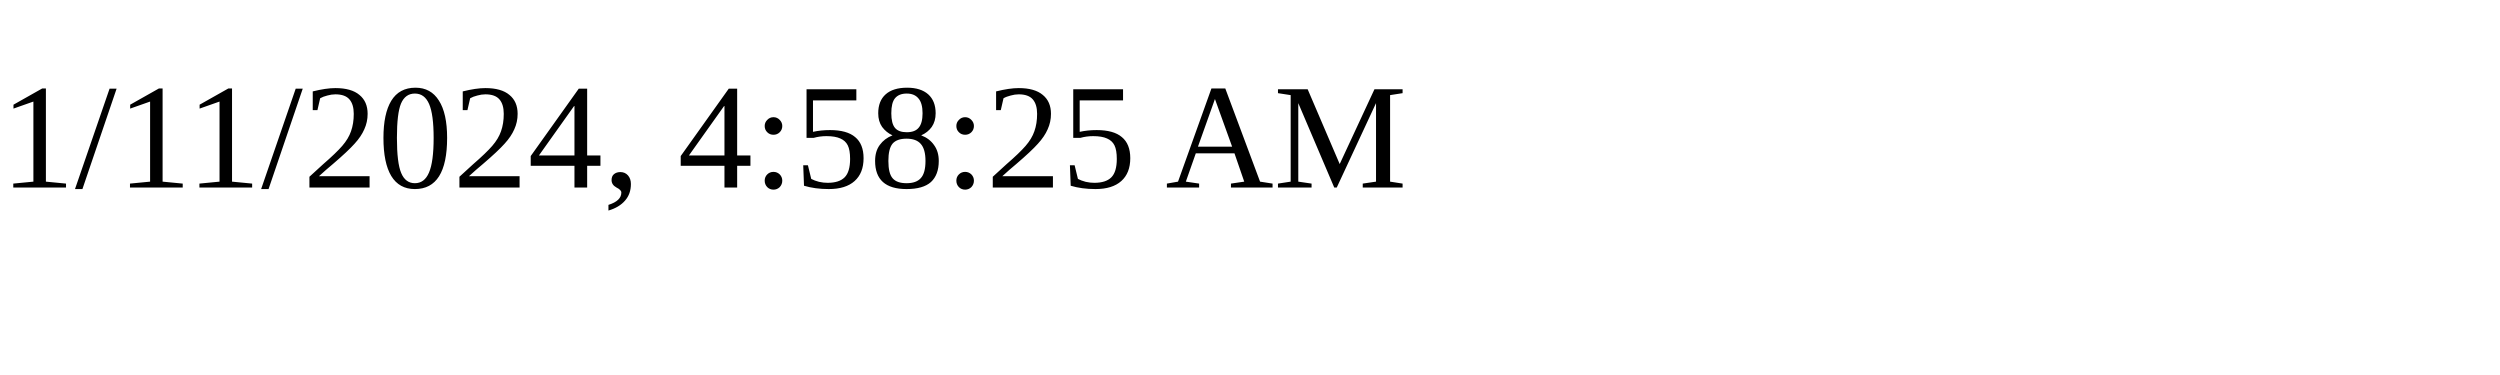
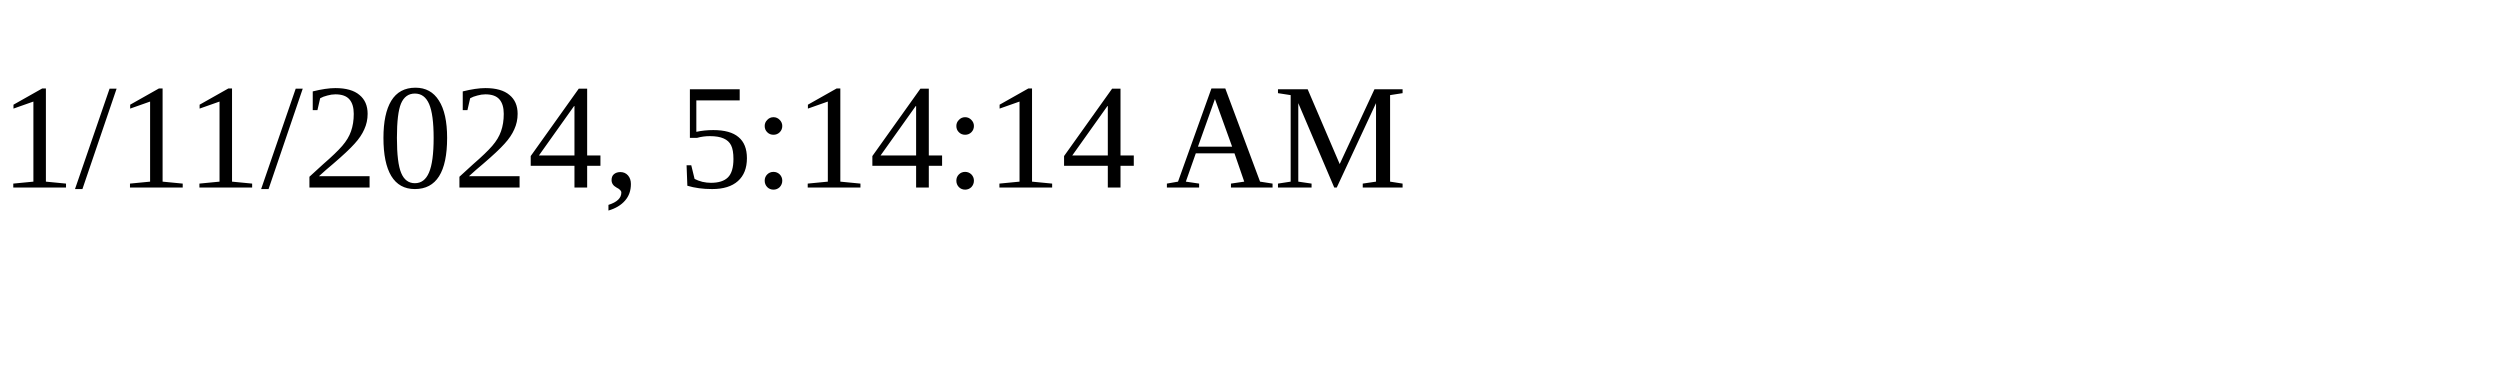
<svg xmlns="http://www.w3.org/2000/svg" height="30" width="200">
-   <text x="0" y="15">1/11/2024, 4:58:25 AM</text>
+   <text x="0" y="15">1/11/2024, 5:14:14 AM</text>
</svg>
